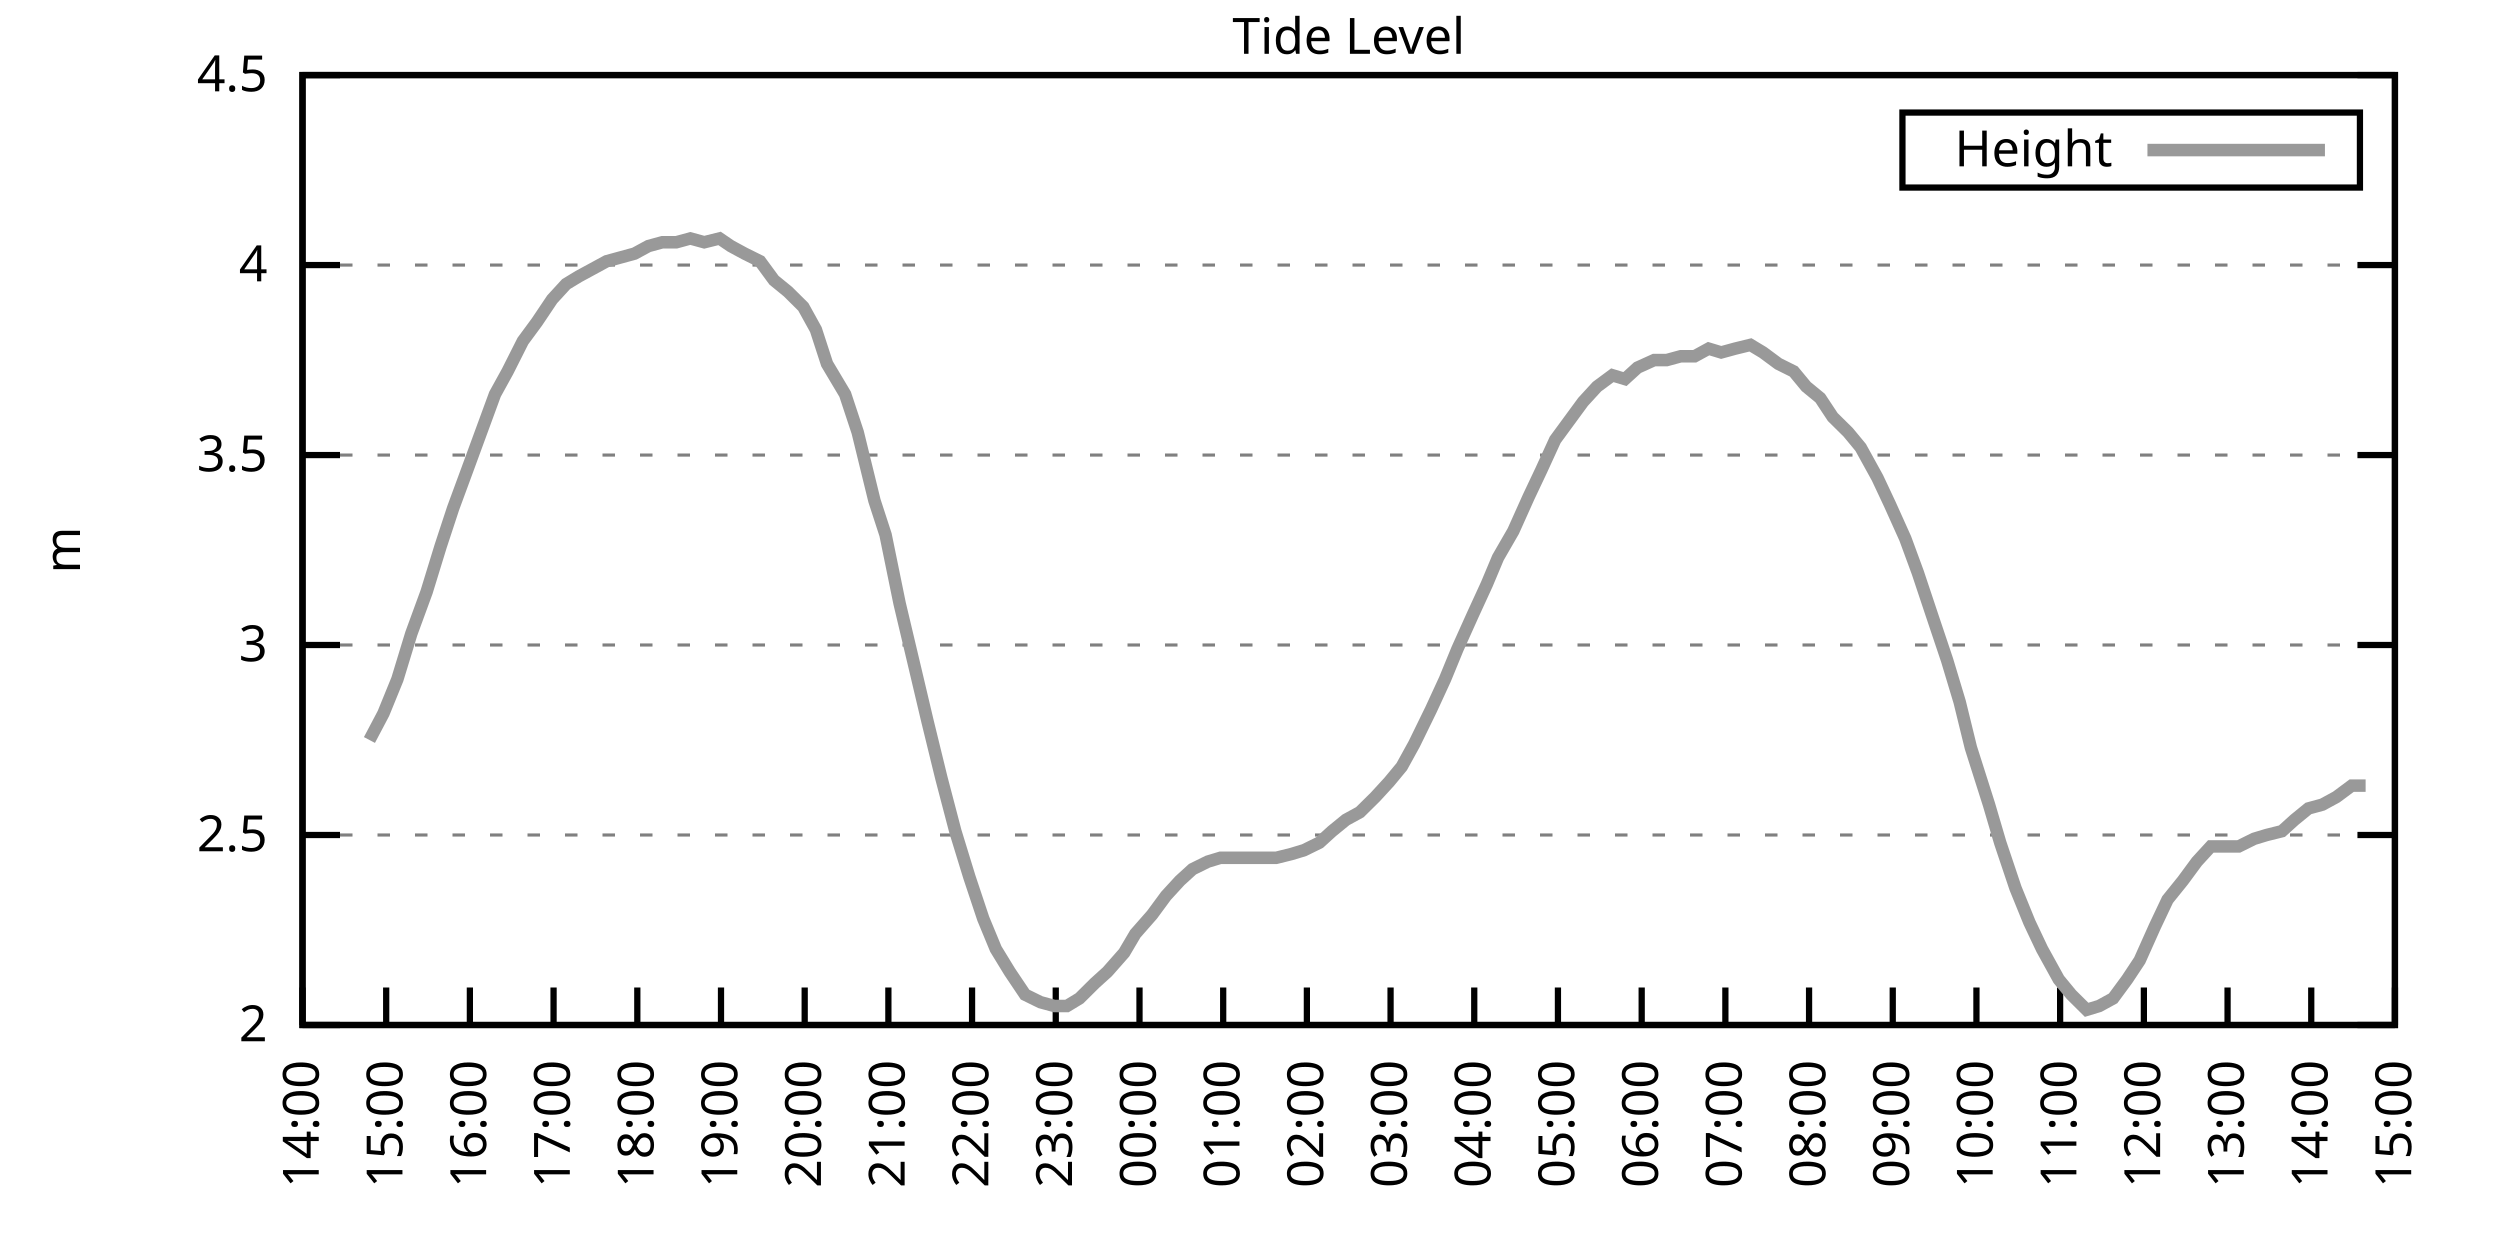
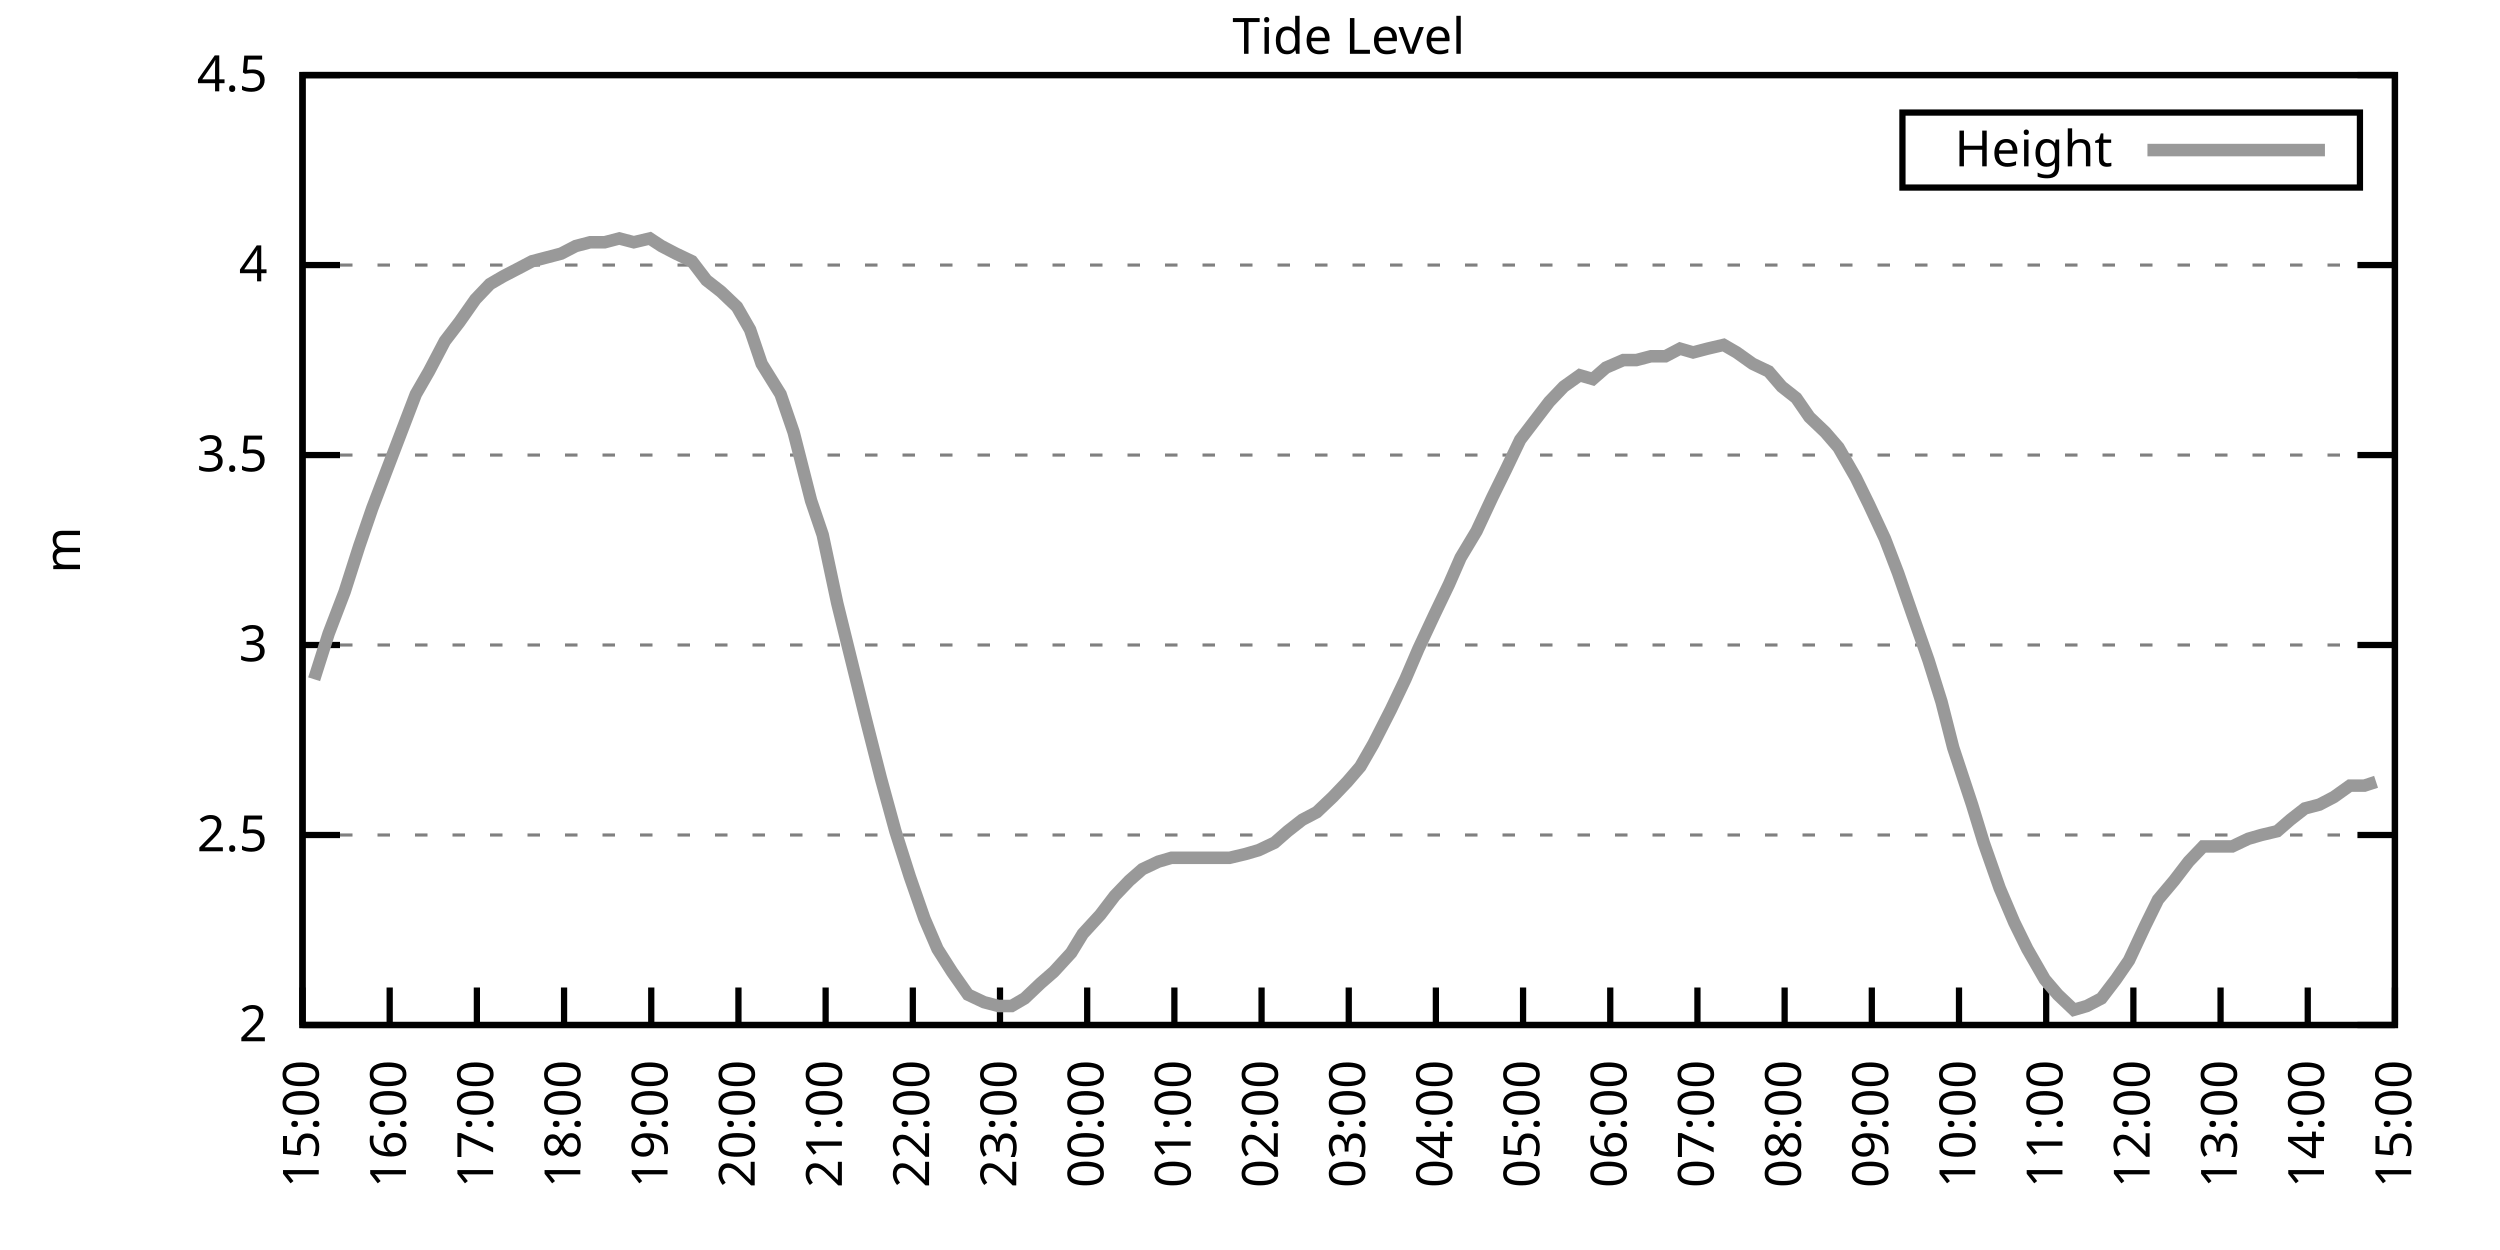
<svg xmlns="http://www.w3.org/2000/svg" xmlns:xlink="http://www.w3.org/1999/xlink" width="400" height="200" viewBox="0 0 400 200">
  <g id="gnuplot_canvas">
    <rect x="0" y="0" width="400" height="200" fill="none" />
    <defs>
      <circle id="gpDot" r="0.5" stroke-width="0.5" stroke="currentColor" />
      <path id="gpPt0" stroke-width="0.333" stroke="currentColor" d="M-1,0 h2 M0,-1 v2" />
      <path id="gpPt1" stroke-width="0.333" stroke="currentColor" d="M-1,-1 L1,1 M1,-1 L-1,1" />
      <path id="gpPt2" stroke-width="0.333" stroke="currentColor" d="M-1,0 L1,0 M0,-1 L0,1 M-1,-1 L1,1 M-1,1 L1,-1" />
      <rect id="gpPt3" stroke-width="0.333" stroke="currentColor" x="-1" y="-1" width="2" height="2" />
      <rect id="gpPt4" stroke-width="0.333" stroke="currentColor" fill="currentColor" x="-1" y="-1" width="2" height="2" />
      <circle id="gpPt5" stroke-width="0.333" stroke="currentColor" cx="0" cy="0" r="1" />
      <use xlink:href="#gpPt5" id="gpPt6" fill="currentColor" stroke="none" />
      <path id="gpPt7" stroke-width="0.333" stroke="currentColor" d="M0,-1.33 L-1.33,0.67 L1.33,0.67 z" />
      <use xlink:href="#gpPt7" id="gpPt8" fill="currentColor" stroke="none" />
      <use xlink:href="#gpPt7" id="gpPt9" stroke="currentColor" transform="rotate(180)" />
      <use xlink:href="#gpPt9" id="gpPt10" fill="currentColor" stroke="none" />
      <use xlink:href="#gpPt3" id="gpPt11" stroke="currentColor" transform="rotate(45)" />
      <use xlink:href="#gpPt11" id="gpPt12" fill="currentColor" stroke="none" />
      <path id="gpPt13" stroke-width="0.333" stroke="currentColor" d="M0,1.330 L1.265,0.411 L0.782,-1.067 L-0.782,-1.076 L-1.265,0.411 z" />
      <use xlink:href="#gpPt13" id="gpPt14" fill="currentColor" stroke="none" />
      <filter id="textbox" filterUnits="objectBoundingBox" x="0" y="0" height="1" width="1">
        <feFlood flood-color="white" flood-opacity="1" result="bgnd" />
        <feComposite in="SourceGraphic" in2="bgnd" operator="atop" />
      </filter>
      <filter id="greybox" filterUnits="objectBoundingBox" x="0" y="0" height="1" width="1">
        <feFlood flood-color="lightgrey" flood-opacity="1" result="grey" />
        <feComposite in="SourceGraphic" in2="grey" operator="atop" />
      </filter>
    </defs>
    <g fill="none" color="white" stroke="currentColor" stroke-width="1.00" stroke-linecap="butt" stroke-linejoin="miter">
</g>
    <g fill="none" color="black" stroke="currentColor" stroke-width="1.00" stroke-linecap="butt" stroke-linejoin="miter">
      <g stroke="none" shape-rendering="crispEdges">
        <polygon fill="rgb(255, 255, 255)" points="48.40,164.00 383.18,164.00 383.18,12.02 48.40,12.02 " />
      </g>
    </g>
    <g fill="none" color="black" stroke="currentColor" stroke-width="1.00" stroke-linecap="butt" stroke-linejoin="miter">
</g>
    <g fill="none" color="black" stroke="black" stroke-width="0.50" stroke-linecap="butt" stroke-linejoin="miter">
</g>
    <g fill="none" color="gray" stroke="currentColor" stroke-width="0.50" stroke-linecap="butt" stroke-linejoin="miter">
      <path stroke="gray" stroke-dasharray="2,4" class="gridline" d="M48.40,164.00 L383.19,164.00  " />
    </g>
    <g fill="none" color="gray" stroke="gray" stroke-width="1.00" stroke-linecap="butt" stroke-linejoin="miter">
</g>
    <g fill="none" color="black" stroke="currentColor" stroke-width="1.00" stroke-linecap="butt" stroke-linejoin="miter">
      <path stroke="black" d="M48.40,164.00 L54.40,164.00 M383.19,164.00 L377.19,164.00  " />
      <g transform="translate(42.80,166.60)" stroke="none" fill="black" font-family="Sans" font-size="8.00" text-anchor="end">
        <text>
          <tspan font-family="Sans"> 2</tspan>
        </text>
      </g>
    </g>
    <g fill="none" color="black" stroke="currentColor" stroke-width="1.00" stroke-linecap="butt" stroke-linejoin="miter">
</g>
    <g fill="none" color="black" stroke="black" stroke-width="0.50" stroke-linecap="butt" stroke-linejoin="miter">
</g>
    <g fill="none" color="gray" stroke="currentColor" stroke-width="0.50" stroke-linecap="butt" stroke-linejoin="miter">
      <path stroke="gray" stroke-dasharray="2,4" class="gridline" d="M48.40,133.60 L383.19,133.60  " />
    </g>
    <g fill="none" color="gray" stroke="gray" stroke-width="1.00" stroke-linecap="butt" stroke-linejoin="miter">
</g>
    <g fill="none" color="black" stroke="currentColor" stroke-width="1.00" stroke-linecap="butt" stroke-linejoin="miter">
      <path stroke="black" d="M48.40,133.60 L54.40,133.60 M383.19,133.60 L377.19,133.60  " />
      <g transform="translate(42.80,136.20)" stroke="none" fill="black" font-family="Sans" font-size="8.00" text-anchor="end">
        <text>
          <tspan font-family="Sans"> 2.5</tspan>
        </text>
      </g>
    </g>
    <g fill="none" color="black" stroke="currentColor" stroke-width="1.00" stroke-linecap="butt" stroke-linejoin="miter">
</g>
    <g fill="none" color="black" stroke="black" stroke-width="0.50" stroke-linecap="butt" stroke-linejoin="miter">
</g>
    <g fill="none" color="gray" stroke="currentColor" stroke-width="0.50" stroke-linecap="butt" stroke-linejoin="miter">
      <path stroke="gray" stroke-dasharray="2,4" class="gridline" d="M48.40,103.20 L383.19,103.20  " />
    </g>
    <g fill="none" color="gray" stroke="gray" stroke-width="1.00" stroke-linecap="butt" stroke-linejoin="miter">
</g>
    <g fill="none" color="black" stroke="currentColor" stroke-width="1.00" stroke-linecap="butt" stroke-linejoin="miter">
      <path stroke="black" d="M48.40,103.20 L54.40,103.20 M383.19,103.20 L377.19,103.20  " />
      <g transform="translate(42.80,105.80)" stroke="none" fill="black" font-family="Sans" font-size="8.00" text-anchor="end">
        <text>
          <tspan font-family="Sans"> 3</tspan>
        </text>
      </g>
    </g>
    <g fill="none" color="black" stroke="currentColor" stroke-width="1.00" stroke-linecap="butt" stroke-linejoin="miter">
</g>
    <g fill="none" color="black" stroke="black" stroke-width="0.50" stroke-linecap="butt" stroke-linejoin="miter">
</g>
    <g fill="none" color="gray" stroke="currentColor" stroke-width="0.50" stroke-linecap="butt" stroke-linejoin="miter">
      <path stroke="gray" stroke-dasharray="2,4" class="gridline" d="M48.40,72.81 L383.19,72.81  " />
    </g>
    <g fill="none" color="gray" stroke="gray" stroke-width="1.00" stroke-linecap="butt" stroke-linejoin="miter">
</g>
    <g fill="none" color="black" stroke="currentColor" stroke-width="1.00" stroke-linecap="butt" stroke-linejoin="miter">
      <path stroke="black" d="M48.40,72.81 L54.40,72.81 M383.19,72.81 L377.19,72.81  " />
      <g transform="translate(42.80,75.41)" stroke="none" fill="black" font-family="Sans" font-size="8.00" text-anchor="end">
        <text>
          <tspan font-family="Sans"> 3.5</tspan>
        </text>
      </g>
    </g>
    <g fill="none" color="black" stroke="currentColor" stroke-width="1.00" stroke-linecap="butt" stroke-linejoin="miter">
</g>
    <g fill="none" color="black" stroke="black" stroke-width="0.50" stroke-linecap="butt" stroke-linejoin="miter">
</g>
    <g fill="none" color="gray" stroke="currentColor" stroke-width="0.50" stroke-linecap="butt" stroke-linejoin="miter">
      <path stroke="gray" stroke-dasharray="2,4" class="gridline" d="M48.40,42.41 L383.19,42.41  " />
    </g>
    <g fill="none" color="gray" stroke="gray" stroke-width="1.00" stroke-linecap="butt" stroke-linejoin="miter">
</g>
    <g fill="none" color="black" stroke="currentColor" stroke-width="1.00" stroke-linecap="butt" stroke-linejoin="miter">
      <path stroke="black" d="M48.40,42.41 L54.40,42.41 M383.19,42.41 L377.19,42.41  " />
      <g transform="translate(42.80,45.01)" stroke="none" fill="black" font-family="Sans" font-size="8.00" text-anchor="end">
        <text>
          <tspan font-family="Sans"> 4</tspan>
        </text>
      </g>
    </g>
    <g fill="none" color="black" stroke="currentColor" stroke-width="1.00" stroke-linecap="butt" stroke-linejoin="miter">
</g>
    <g fill="none" color="black" stroke="black" stroke-width="0.50" stroke-linecap="butt" stroke-linejoin="miter">
</g>
    <g fill="none" color="gray" stroke="currentColor" stroke-width="0.50" stroke-linecap="butt" stroke-linejoin="miter">
      <path stroke="gray" stroke-dasharray="2,4" class="gridline" d="M48.40,12.01 L383.19,12.01  " />
    </g>
    <g fill="none" color="gray" stroke="gray" stroke-width="1.00" stroke-linecap="butt" stroke-linejoin="miter">
</g>
    <g fill="none" color="black" stroke="currentColor" stroke-width="1.00" stroke-linecap="butt" stroke-linejoin="miter">
      <path stroke="black" d="M48.40,12.01 L54.40,12.01 M383.19,12.01 L377.19,12.01  " />
      <g transform="translate(42.80,14.61)" stroke="none" fill="black" font-family="Sans" font-size="8.00" text-anchor="end">
        <text>
          <tspan font-family="Sans"> 4.5</tspan>
        </text>
      </g>
    </g>
    <g fill="none" color="black" stroke="currentColor" stroke-width="1.00" stroke-linecap="butt" stroke-linejoin="miter">
      <path stroke="black" d="M48.40,164.00 L48.40,158.00  " />
      <g transform="translate(51.00,169.60) rotate(270.00)" stroke="none" fill="black" font-family="Sans" font-size="8.00" text-anchor="end">
        <text>
-           <tspan font-family="Sans">14:00</tspan>
-         </text>
-       </g>
-     </g>
-     <g fill="none" color="black" stroke="currentColor" stroke-width="1.00" stroke-linecap="butt" stroke-linejoin="miter">
-       <path stroke="black" d="M61.79,164.00 L61.79,158.00  " />
-       <g transform="translate(64.39,169.60) rotate(270.00)" stroke="none" fill="black" font-family="Sans" font-size="8.00" text-anchor="end">
-         <text>
          <tspan font-family="Sans">15:00</tspan>
        </text>
      </g>
    </g>
    <g fill="none" color="black" stroke="currentColor" stroke-width="1.00" stroke-linecap="butt" stroke-linejoin="miter">
-       <path stroke="black" d="M75.18,164.00 L75.18,158.00  " />
-       <g transform="translate(77.78,169.60) rotate(270.00)" stroke="none" fill="black" font-family="Sans" font-size="8.00" text-anchor="end">
+       <path stroke="black" d="M62.35,164.00 L62.35,158.00  " />
+       <g transform="translate(64.95,169.60) rotate(270.00)" stroke="none" fill="black" font-family="Sans" font-size="8.00" text-anchor="end">
        <text>
          <tspan font-family="Sans">16:00</tspan>
        </text>
      </g>
    </g>
    <g fill="none" color="black" stroke="currentColor" stroke-width="1.00" stroke-linecap="butt" stroke-linejoin="miter">
-       <path stroke="black" d="M88.57,164.00 L88.57,158.00  " />
-       <g transform="translate(91.17,169.60) rotate(270.00)" stroke="none" fill="black" font-family="Sans" font-size="8.00" text-anchor="end">
+       <path stroke="black" d="M76.30,164.00 L76.30,158.00  " />
+       <g transform="translate(78.90,169.60) rotate(270.00)" stroke="none" fill="black" font-family="Sans" font-size="8.00" text-anchor="end">
        <text>
          <tspan font-family="Sans">17:00</tspan>
        </text>
      </g>
    </g>
    <g fill="none" color="black" stroke="currentColor" stroke-width="1.00" stroke-linecap="butt" stroke-linejoin="miter">
-       <path stroke="black" d="M101.97,164.00 L101.97,158.00  " />
-       <g transform="translate(104.57,169.60) rotate(270.00)" stroke="none" fill="black" font-family="Sans" font-size="8.00" text-anchor="end">
+       <path stroke="black" d="M90.25,164.00 L90.25,158.00  " />
+       <g transform="translate(92.85,169.60) rotate(270.00)" stroke="none" fill="black" font-family="Sans" font-size="8.00" text-anchor="end">
        <text>
          <tspan font-family="Sans">18:00</tspan>
        </text>
      </g>
    </g>
    <g fill="none" color="black" stroke="currentColor" stroke-width="1.00" stroke-linecap="butt" stroke-linejoin="miter">
-       <path stroke="black" d="M115.36,164.00 L115.36,158.00  " />
-       <g transform="translate(117.96,169.60) rotate(270.00)" stroke="none" fill="black" font-family="Sans" font-size="8.00" text-anchor="end">
+       <path stroke="black" d="M104.20,164.00 L104.20,158.00  " />
+       <g transform="translate(106.80,169.60) rotate(270.00)" stroke="none" fill="black" font-family="Sans" font-size="8.00" text-anchor="end">
        <text>
          <tspan font-family="Sans">19:00</tspan>
        </text>
      </g>
    </g>
    <g fill="none" color="black" stroke="currentColor" stroke-width="1.00" stroke-linecap="butt" stroke-linejoin="miter">
-       <path stroke="black" d="M128.75,164.00 L128.75,158.00  " />
-       <g transform="translate(131.35,169.60) rotate(270.00)" stroke="none" fill="black" font-family="Sans" font-size="8.00" text-anchor="end">
+       <path stroke="black" d="M118.15,164.00 L118.15,158.00  " />
+       <g transform="translate(120.75,169.60) rotate(270.00)" stroke="none" fill="black" font-family="Sans" font-size="8.00" text-anchor="end">
        <text>
          <tspan font-family="Sans">20:00</tspan>
        </text>
      </g>
    </g>
    <g fill="none" color="black" stroke="currentColor" stroke-width="1.00" stroke-linecap="butt" stroke-linejoin="miter">
-       <path stroke="black" d="M142.14,164.00 L142.14,158.00  " />
-       <g transform="translate(144.74,169.60) rotate(270.00)" stroke="none" fill="black" font-family="Sans" font-size="8.00" text-anchor="end">
+       <path stroke="black" d="M132.10,164.00 L132.10,158.00  " />
+       <g transform="translate(134.70,169.60) rotate(270.00)" stroke="none" fill="black" font-family="Sans" font-size="8.00" text-anchor="end">
        <text>
          <tspan font-family="Sans">21:00</tspan>
        </text>
      </g>
    </g>
    <g fill="none" color="black" stroke="currentColor" stroke-width="1.00" stroke-linecap="butt" stroke-linejoin="miter">
-       <path stroke="black" d="M155.53,164.00 L155.53,158.00  " />
-       <g transform="translate(158.13,169.60) rotate(270.00)" stroke="none" fill="black" font-family="Sans" font-size="8.00" text-anchor="end">
+       <path stroke="black" d="M146.05,164.00 L146.05,158.00  " />
+       <g transform="translate(148.65,169.60) rotate(270.00)" stroke="none" fill="black" font-family="Sans" font-size="8.00" text-anchor="end">
        <text>
          <tspan font-family="Sans">22:00</tspan>
        </text>
      </g>
    </g>
    <g fill="none" color="black" stroke="currentColor" stroke-width="1.00" stroke-linecap="butt" stroke-linejoin="miter">
-       <path stroke="black" d="M168.92,164.00 L168.92,158.00  " />
-       <g transform="translate(171.52,169.60) rotate(270.00)" stroke="none" fill="black" font-family="Sans" font-size="8.00" text-anchor="end">
+       <path stroke="black" d="M160.00,164.00 L160.00,158.00  " />
+       <g transform="translate(162.60,169.60) rotate(270.00)" stroke="none" fill="black" font-family="Sans" font-size="8.00" text-anchor="end">
        <text>
          <tspan font-family="Sans">23:00</tspan>
        </text>
      </g>
    </g>
    <g fill="none" color="black" stroke="currentColor" stroke-width="1.00" stroke-linecap="butt" stroke-linejoin="miter">
-       <path stroke="black" d="M182.32,164.00 L182.32,158.00  " />
-       <g transform="translate(184.92,169.60) rotate(270.00)" stroke="none" fill="black" font-family="Sans" font-size="8.00" text-anchor="end">
+       <path stroke="black" d="M173.95,164.00 L173.95,158.00  " />
+       <g transform="translate(176.55,169.60) rotate(270.00)" stroke="none" fill="black" font-family="Sans" font-size="8.00" text-anchor="end">
        <text>
          <tspan font-family="Sans">00:00</tspan>
        </text>
      </g>
    </g>
    <g fill="none" color="black" stroke="currentColor" stroke-width="1.00" stroke-linecap="butt" stroke-linejoin="miter">
-       <path stroke="black" d="M195.71,164.00 L195.71,158.00  " />
-       <g transform="translate(198.31,169.60) rotate(270.00)" stroke="none" fill="black" font-family="Sans" font-size="8.00" text-anchor="end">
+       <path stroke="black" d="M187.90,164.00 L187.90,158.00  " />
+       <g transform="translate(190.50,169.60) rotate(270.00)" stroke="none" fill="black" font-family="Sans" font-size="8.00" text-anchor="end">
        <text>
          <tspan font-family="Sans">01:00</tspan>
        </text>
      </g>
    </g>
    <g fill="none" color="black" stroke="currentColor" stroke-width="1.00" stroke-linecap="butt" stroke-linejoin="miter">
-       <path stroke="black" d="M209.10,164.00 L209.10,158.00  " />
-       <g transform="translate(211.70,169.60) rotate(270.00)" stroke="none" fill="black" font-family="Sans" font-size="8.00" text-anchor="end">
+       <path stroke="black" d="M201.85,164.00 L201.85,158.00  " />
+       <g transform="translate(204.45,169.60) rotate(270.00)" stroke="none" fill="black" font-family="Sans" font-size="8.00" text-anchor="end">
        <text>
          <tspan font-family="Sans">02:00</tspan>
        </text>
      </g>
    </g>
    <g fill="none" color="black" stroke="currentColor" stroke-width="1.00" stroke-linecap="butt" stroke-linejoin="miter">
-       <path stroke="black" d="M222.49,164.00 L222.49,158.00  " />
-       <g transform="translate(225.09,169.60) rotate(270.00)" stroke="none" fill="black" font-family="Sans" font-size="8.00" text-anchor="end">
+       <path stroke="black" d="M215.80,164.00 L215.80,158.00  " />
+       <g transform="translate(218.40,169.60) rotate(270.00)" stroke="none" fill="black" font-family="Sans" font-size="8.00" text-anchor="end">
        <text>
          <tspan font-family="Sans">03:00</tspan>
        </text>
      </g>
    </g>
    <g fill="none" color="black" stroke="currentColor" stroke-width="1.00" stroke-linecap="butt" stroke-linejoin="miter">
-       <path stroke="black" d="M235.88,164.00 L235.88,158.00  " />
-       <g transform="translate(238.48,169.60) rotate(270.00)" stroke="none" fill="black" font-family="Sans" font-size="8.00" text-anchor="end">
+       <path stroke="black" d="M229.74,164.00 L229.74,158.00  " />
+       <g transform="translate(232.34,169.60) rotate(270.00)" stroke="none" fill="black" font-family="Sans" font-size="8.00" text-anchor="end">
        <text>
          <tspan font-family="Sans">04:00</tspan>
        </text>
      </g>
    </g>
    <g fill="none" color="black" stroke="currentColor" stroke-width="1.00" stroke-linecap="butt" stroke-linejoin="miter">
-       <path stroke="black" d="M249.27,164.00 L249.27,158.00  " />
-       <g transform="translate(251.87,169.60) rotate(270.00)" stroke="none" fill="black" font-family="Sans" font-size="8.00" text-anchor="end">
+       <path stroke="black" d="M243.69,164.00 L243.69,158.00  " />
+       <g transform="translate(246.29,169.60) rotate(270.00)" stroke="none" fill="black" font-family="Sans" font-size="8.00" text-anchor="end">
        <text>
          <tspan font-family="Sans">05:00</tspan>
        </text>
      </g>
    </g>
    <g fill="none" color="black" stroke="currentColor" stroke-width="1.00" stroke-linecap="butt" stroke-linejoin="miter">
-       <path stroke="black" d="M262.67,164.00 L262.67,158.00  " />
-       <g transform="translate(265.27,169.60) rotate(270.00)" stroke="none" fill="black" font-family="Sans" font-size="8.00" text-anchor="end">
+       <path stroke="black" d="M257.64,164.00 L257.64,158.00  " />
+       <g transform="translate(260.24,169.60) rotate(270.00)" stroke="none" fill="black" font-family="Sans" font-size="8.00" text-anchor="end">
        <text>
          <tspan font-family="Sans">06:00</tspan>
        </text>
      </g>
    </g>
    <g fill="none" color="black" stroke="currentColor" stroke-width="1.00" stroke-linecap="butt" stroke-linejoin="miter">
-       <path stroke="black" d="M276.06,164.00 L276.06,158.00  " />
-       <g transform="translate(278.66,169.60) rotate(270.00)" stroke="none" fill="black" font-family="Sans" font-size="8.00" text-anchor="end">
+       <path stroke="black" d="M271.59,164.00 L271.59,158.00  " />
+       <g transform="translate(274.19,169.60) rotate(270.00)" stroke="none" fill="black" font-family="Sans" font-size="8.00" text-anchor="end">
        <text>
          <tspan font-family="Sans">07:00</tspan>
        </text>
      </g>
    </g>
    <g fill="none" color="black" stroke="currentColor" stroke-width="1.00" stroke-linecap="butt" stroke-linejoin="miter">
-       <path stroke="black" d="M289.45,164.00 L289.45,158.00  " />
-       <g transform="translate(292.05,169.60) rotate(270.00)" stroke="none" fill="black" font-family="Sans" font-size="8.00" text-anchor="end">
+       <path stroke="black" d="M285.54,164.00 L285.54,158.00  " />
+       <g transform="translate(288.14,169.60) rotate(270.00)" stroke="none" fill="black" font-family="Sans" font-size="8.00" text-anchor="end">
        <text>
          <tspan font-family="Sans">08:00</tspan>
        </text>
      </g>
    </g>
    <g fill="none" color="black" stroke="currentColor" stroke-width="1.00" stroke-linecap="butt" stroke-linejoin="miter">
-       <path stroke="black" d="M302.84,164.00 L302.84,158.00  " />
-       <g transform="translate(305.44,169.60) rotate(270.00)" stroke="none" fill="black" font-family="Sans" font-size="8.00" text-anchor="end">
+       <path stroke="black" d="M299.49,164.00 L299.49,158.00  " />
+       <g transform="translate(302.09,169.60) rotate(270.00)" stroke="none" fill="black" font-family="Sans" font-size="8.00" text-anchor="end">
        <text>
          <tspan font-family="Sans">09:00</tspan>
        </text>
      </g>
    </g>
    <g fill="none" color="black" stroke="currentColor" stroke-width="1.00" stroke-linecap="butt" stroke-linejoin="miter">
-       <path stroke="black" d="M316.23,164.00 L316.23,158.00  " />
-       <g transform="translate(318.83,169.60) rotate(270.00)" stroke="none" fill="black" font-family="Sans" font-size="8.00" text-anchor="end">
+       <path stroke="black" d="M313.44,164.00 L313.44,158.00  " />
+       <g transform="translate(316.04,169.60) rotate(270.00)" stroke="none" fill="black" font-family="Sans" font-size="8.00" text-anchor="end">
        <text>
          <tspan font-family="Sans">10:00</tspan>
        </text>
      </g>
    </g>
    <g fill="none" color="black" stroke="currentColor" stroke-width="1.00" stroke-linecap="butt" stroke-linejoin="miter">
-       <path stroke="black" d="M329.62,164.00 L329.62,158.00  " />
-       <g transform="translate(332.22,169.60) rotate(270.00)" stroke="none" fill="black" font-family="Sans" font-size="8.00" text-anchor="end">
+       <path stroke="black" d="M327.39,164.00 L327.39,158.00  " />
+       <g transform="translate(329.99,169.60) rotate(270.00)" stroke="none" fill="black" font-family="Sans" font-size="8.00" text-anchor="end">
        <text>
          <tspan font-family="Sans">11:00</tspan>
        </text>
      </g>
    </g>
    <g fill="none" color="black" stroke="currentColor" stroke-width="1.00" stroke-linecap="butt" stroke-linejoin="miter">
-       <path stroke="black" d="M343.02,164.00 L343.02,158.00  " />
-       <g transform="translate(345.62,169.60) rotate(270.00)" stroke="none" fill="black" font-family="Sans" font-size="8.00" text-anchor="end">
+       <path stroke="black" d="M341.34,164.00 L341.34,158.00  " />
+       <g transform="translate(343.94,169.60) rotate(270.00)" stroke="none" fill="black" font-family="Sans" font-size="8.00" text-anchor="end">
        <text>
          <tspan font-family="Sans">12:00</tspan>
        </text>
      </g>
    </g>
    <g fill="none" color="black" stroke="currentColor" stroke-width="1.00" stroke-linecap="butt" stroke-linejoin="miter">
-       <path stroke="black" d="M356.41,164.00 L356.41,158.00  " />
-       <g transform="translate(359.01,169.60) rotate(270.00)" stroke="none" fill="black" font-family="Sans" font-size="8.00" text-anchor="end">
+       <path stroke="black" d="M355.29,164.00 L355.29,158.00  " />
+       <g transform="translate(357.89,169.60) rotate(270.00)" stroke="none" fill="black" font-family="Sans" font-size="8.00" text-anchor="end">
        <text>
          <tspan font-family="Sans">13:00</tspan>
        </text>
      </g>
    </g>
    <g fill="none" color="black" stroke="currentColor" stroke-width="1.00" stroke-linecap="butt" stroke-linejoin="miter">
-       <path stroke="black" d="M369.80,164.00 L369.80,158.00  " />
-       <g transform="translate(372.40,169.60) rotate(270.00)" stroke="none" fill="black" font-family="Sans" font-size="8.00" text-anchor="end">
+       <path stroke="black" d="M369.24,164.00 L369.24,158.00  " />
+       <g transform="translate(371.84,169.60) rotate(270.00)" stroke="none" fill="black" font-family="Sans" font-size="8.00" text-anchor="end">
        <text>
          <tspan font-family="Sans">14:00</tspan>
        </text>
      </g>
    </g>
    <g fill="none" color="black" stroke="currentColor" stroke-width="1.00" stroke-linecap="butt" stroke-linejoin="miter">
      <path stroke="black" d="M383.19,164.00 L383.19,158.00  " />
      <g transform="translate(385.79,169.60) rotate(270.00)" stroke="none" fill="black" font-family="Sans" font-size="8.00" text-anchor="end">
        <text>
          <tspan font-family="Sans">15:00</tspan>
        </text>
      </g>
    </g>
    <g fill="none" color="black" stroke="currentColor" stroke-width="1.00" stroke-linecap="butt" stroke-linejoin="miter">
</g>
    <g fill="none" color="black" stroke="currentColor" stroke-width="1.00" stroke-linecap="butt" stroke-linejoin="miter">
      <path stroke="black" d="M48.40,12.01 L48.40,164.00 L383.19,164.00 L383.19,12.01 L48.40,12.01 Z  " />
    </g>
    <g fill="none" color="black" stroke="currentColor" stroke-width="1.00" stroke-linecap="butt" stroke-linejoin="miter">
</g>
    <g fill="none" color="black" stroke="currentColor" stroke-width="1.00" stroke-linecap="butt" stroke-linejoin="miter">
      <path stroke="black" d="M304.39,30.01 L304.39,18.01 L377.59,18.01 L377.59,30.01 L304.39,30.01 Z  " />
    </g>
    <g id="Tide_level_plot_1">
      <g fill="none" color="white" stroke="black" stroke-width="2.00" stroke-linecap="butt" stroke-linejoin="miter">
</g>
      <g fill="none" color="black" stroke="currentColor" stroke-width="2.00" stroke-linecap="butt" stroke-linejoin="miter">
        <g transform="translate(337.99,26.61)" stroke="none" fill="black" font-family="Sans" font-size="8.00" text-anchor="end">
          <text>
            <tspan font-family="Sans">Height</tspan>
          </text>
        </g>
      </g>
      <g fill="none" color="black" stroke="currentColor" stroke-width="2.00" stroke-linecap="butt" stroke-linejoin="miter">
-         <path stroke="rgb(153, 153, 153)" d="M343.59,24.01 L371.99,24.01 M59.11,118.40 L61.35,114.15 L63.58,108.68 L65.81,101.38 L68.26,94.69 L70.50,87.40   L72.50,81.32 L74.74,75.24 L79.20,63.08 L81.21,59.43 L83.66,54.57 L85.90,51.53 L88.35,47.88 L90.58,45.45   L92.59,44.23 L94.82,43.02 L97.06,41.80 L99.29,41.19 L101.52,40.58 L103.75,39.37 L105.98,38.76 L108.22,38.76   L110.45,38.15 L112.68,38.76 L115.13,38.15 L116.92,39.37 L119.15,40.58 L121.61,41.80 L123.84,44.84 L126.07,46.66   L128.53,49.10 L130.54,52.74 L132.32,58.21 L135.22,63.08 L137.23,69.16 L139.91,80.10 L141.69,85.57 L143.93,96.52   L146.38,106.85 L148.39,115.36 L150.62,124.48 L152.85,132.99 L155.09,140.29 L157.32,146.98 L159.33,151.84 L161.56,155.49   L164.01,159.14 L166.47,160.35 L168.70,160.96 L170.71,160.96 L172.72,159.74 L175.17,157.31 L177.18,155.49 L179.86,152.45   L181.65,149.41 L184.32,146.37 L186.56,143.33 L188.79,140.90 L190.80,139.07 L193.25,137.86 L195.26,137.25 L197.72,137.25   L199.95,137.25 L201.96,137.25 L204.19,137.25 L206.64,136.64 L208.65,136.03 L211.11,134.82 L213.12,132.99 L215.35,131.17   L217.58,129.95 L220.04,127.52 L222.27,125.09 L224.28,122.66 L226.29,119.01 L228.96,113.54 L231.20,108.68 L233.20,103.81   L235.66,98.34 L237.89,93.48 L239.68,89.22 L242.13,84.97 L244.59,79.49 L246.60,75.24 L248.83,70.37 L251.06,67.33   L253.29,64.29 L255.52,61.86 L257.98,60.04 L259.99,60.65 L262.00,58.82 L264.67,57.61 L266.68,57.61 L268.92,57.00   L271.15,57.00 L273.38,55.78 L275.39,56.39 L277.62,55.78 L280.07,55.18 L282.08,56.39 L284.54,58.21 L286.99,59.43   L289.00,61.86 L291.23,63.69 L293.24,66.73 L295.70,69.16 L297.71,71.59 L300.39,76.45 L302.39,80.71 L304.85,86.18   L306.86,91.65 L309.09,98.34 L311.54,105.64 L313.55,112.32 L315.34,119.62 L318.24,128.74 L320.03,134.82 L322.48,142.11   L324.71,147.59 L326.72,151.84 L329.40,156.70 L331.41,159.14 L333.86,161.57 L335.87,160.96 L338.10,159.74 L340.34,156.70   L342.35,153.66 L344.80,148.19 L346.81,143.94 L349.26,140.90 L351.50,137.86 L353.73,135.43 L355.74,135.43 L358.19,135.43   L360.65,134.21 L362.66,133.60 L365.11,132.99 L367.12,131.17 L369.35,129.35 L371.58,128.74 L373.82,127.52 L376.27,125.70   L378.50,125.70  " />
+         <path stroke="rgb(153, 153, 153)" d="M343.59,24.01 L371.99,24.01 M50.26,108.68 L52.58,101.38 L55.14,94.69 L57.47,87.40 L59.56,81.32 L61.88,75.24   L66.53,63.08 L68.63,59.43 L71.18,54.57 L73.51,51.53 L76.07,47.88 L78.39,45.45 L80.48,44.23 L82.81,43.02   L85.13,41.80 L87.46,41.19 L89.78,40.58 L92.11,39.37 L94.43,38.76 L96.76,38.76 L99.08,38.15 L101.41,38.76   L103.97,38.15 L105.83,39.37 L108.15,40.58 L110.71,41.80 L113.03,44.84 L115.36,46.66 L117.92,49.10 L120.01,52.74   L121.87,58.21 L124.89,63.08 L126.98,69.16 L129.77,80.10 L131.63,85.57 L133.96,96.52 L136.51,106.85 L138.61,115.36   L140.93,124.48 L143.26,132.99 L145.58,140.29 L147.91,146.98 L150.00,151.84 L152.32,155.49 L154.88,159.14 L157.44,160.35   L159.76,160.96 L161.86,160.96 L163.95,159.74 L166.51,157.31 L168.60,155.49 L171.39,152.45 L173.25,149.41 L176.04,146.37   L178.36,143.33 L180.69,140.90 L182.78,139.07 L185.34,137.86 L187.43,137.25 L189.99,137.25 L192.31,137.25 L194.41,137.25   L196.73,137.25 L199.29,136.64 L201.38,136.03 L203.94,134.82 L206.03,132.99 L208.36,131.17 L210.68,129.95 L213.24,127.52   L215.56,125.09 L217.65,122.66 L219.75,119.01 L222.54,113.54 L224.86,108.68 L226.95,103.81 L229.51,98.34 L231.84,93.48   L233.70,89.22 L236.25,84.97 L238.81,79.49 L240.90,75.24 L243.23,70.37 L245.55,67.33 L247.88,64.29 L250.20,61.86   L252.76,60.04 L254.85,60.65 L256.95,58.82 L259.74,57.61 L261.83,57.61 L264.15,57.00 L266.48,57.00 L268.80,55.78   L270.90,56.39 L273.22,55.78 L275.78,55.18 L277.87,56.39 L280.43,58.21 L282.99,59.43 L285.08,61.86 L287.40,63.69   L289.50,66.73 L292.05,69.16 L294.15,71.59 L296.94,76.45 L299.03,80.71 L301.58,86.18 L303.68,91.65 L306.00,98.34   L308.56,105.64 L310.65,112.32 L312.51,119.62 L315.53,128.74 L317.39,134.82 L319.95,142.11 L322.28,147.59 L324.37,151.84   L327.16,156.70 L329.25,159.14 L331.81,161.57 L333.90,160.96 L336.23,159.74 L338.55,156.70 L340.64,153.66 L343.20,148.19   L345.29,143.94 L347.85,140.90 L350.18,137.86 L352.50,135.43 L354.59,135.43 L357.15,135.43 L359.71,134.21 L361.80,133.60   L364.36,132.99 L366.45,131.17 L368.78,129.35 L371.10,128.74 L373.43,127.52 L375.98,125.70 L378.31,125.70 L380.17,125.09    " />
      </g>
    </g>
    <g fill="none" color="black" stroke="currentColor" stroke-width="2.00" stroke-linecap="butt" stroke-linejoin="miter">
</g>
    <g fill="none" color="black" stroke="black" stroke-width="1.00" stroke-linecap="butt" stroke-linejoin="miter">
</g>
    <g fill="none" color="black" stroke="currentColor" stroke-width="1.00" stroke-linecap="butt" stroke-linejoin="miter">
      <path stroke="black" d="M48.40,12.01 L48.40,164.00 L383.19,164.00 L383.19,12.01 L48.40,12.01 Z  " />
      <g transform="translate(12.80,88.01) rotate(270.00)" stroke="none" fill="black" font-family="Sans" font-size="8.00" text-anchor="middle">
        <text>
          <tspan font-family="Sans">m</tspan>
        </text>
      </g>
    </g>
    <g fill="none" color="black" stroke="currentColor" stroke-width="1.00" stroke-linecap="butt" stroke-linejoin="miter">
</g>
    <g fill="none" color="black" stroke="currentColor" stroke-width="1.00" stroke-linecap="butt" stroke-linejoin="miter">
      <g transform="translate(215.79,8.61)" stroke="none" fill="black" font-family="Sans" font-size="8.00" text-anchor="middle">
        <text>
          <tspan font-family="Sans">Tide Level</tspan>
        </text>
      </g>
    </g>
    <g fill="none" color="black" stroke="currentColor" stroke-width="1.00" stroke-linecap="butt" stroke-linejoin="miter">
</g>
  </g>
</svg>
